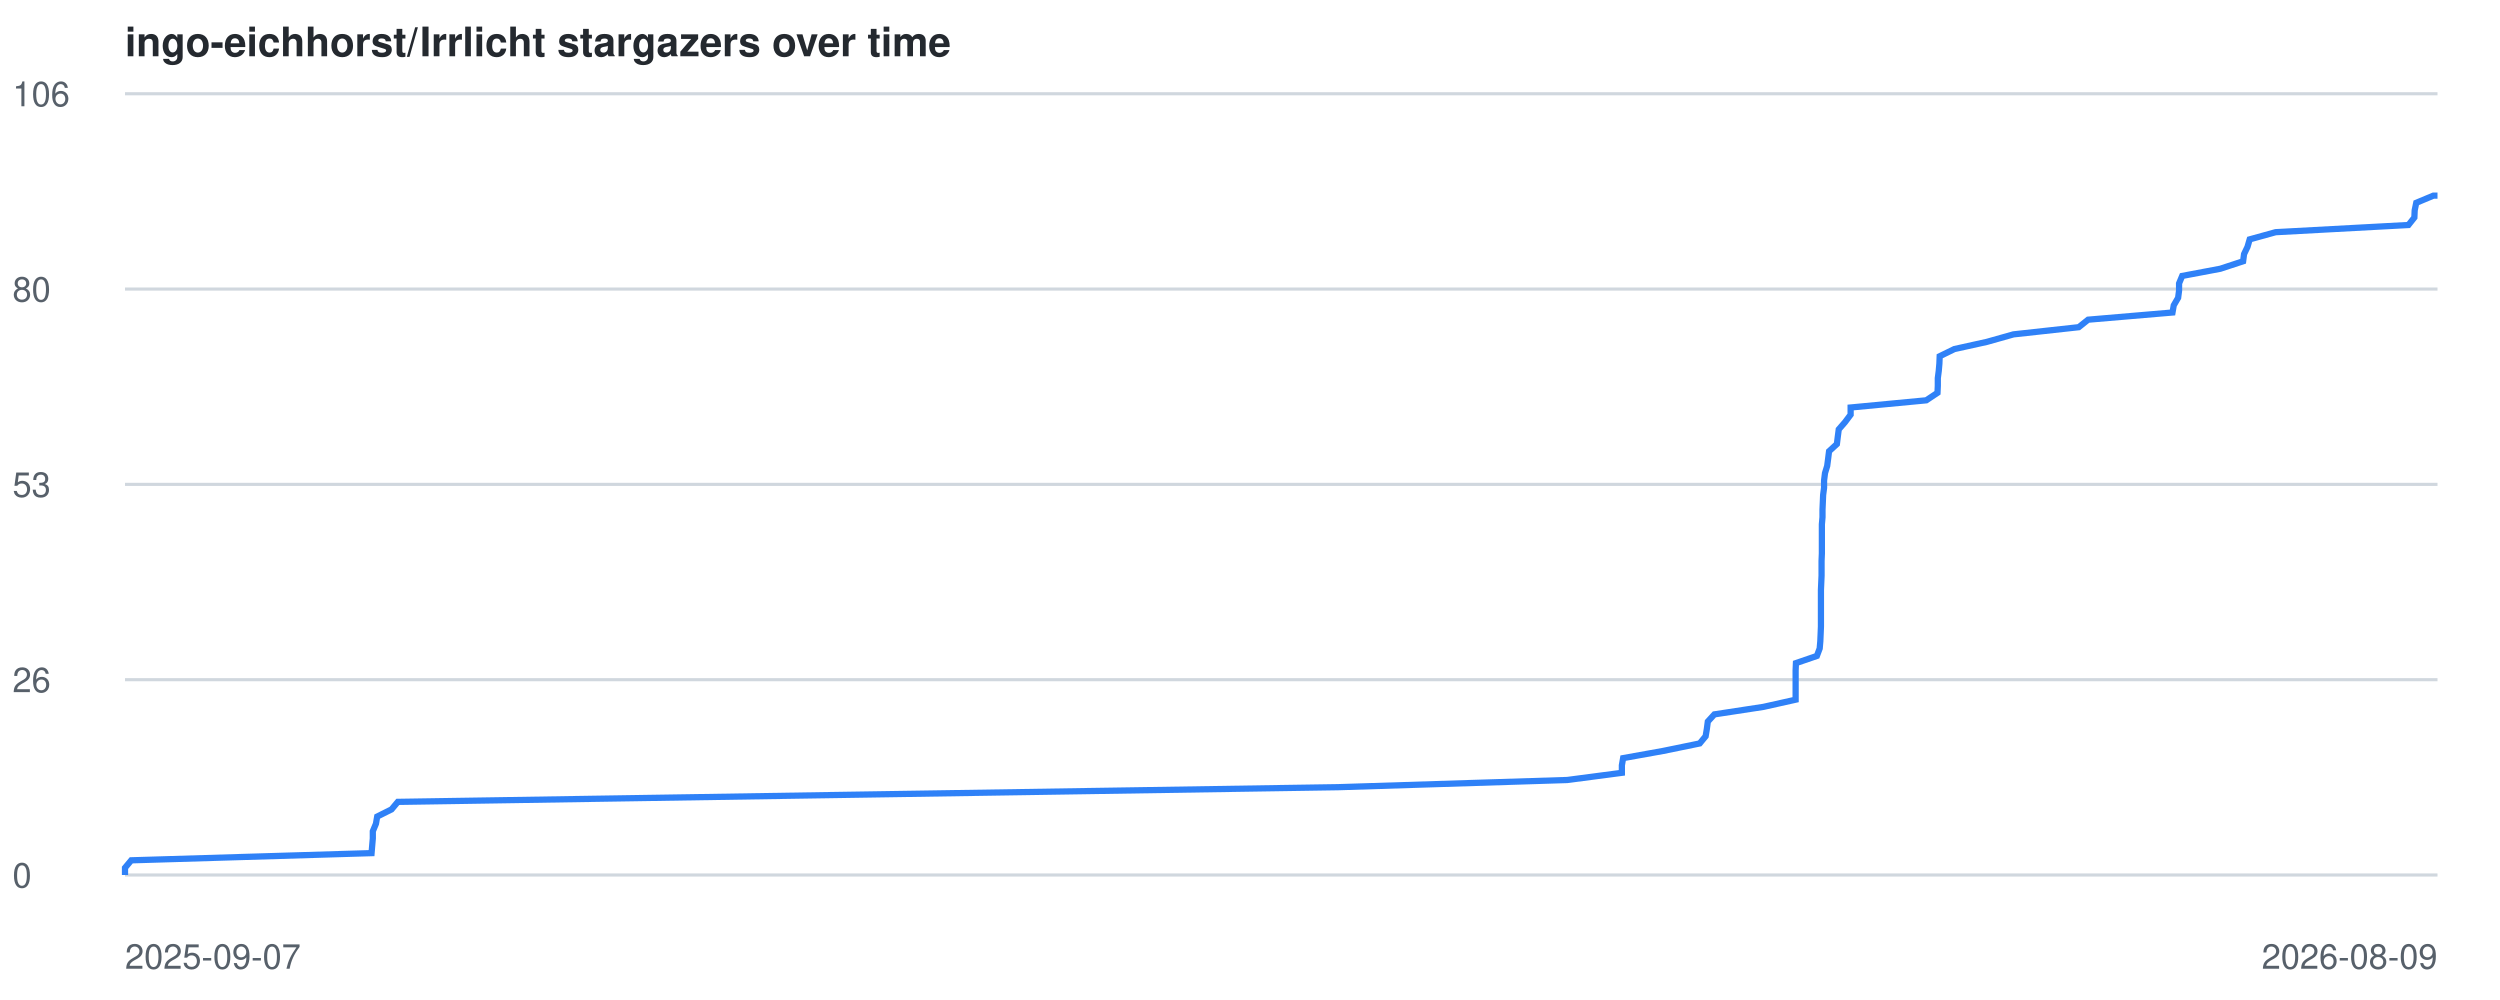
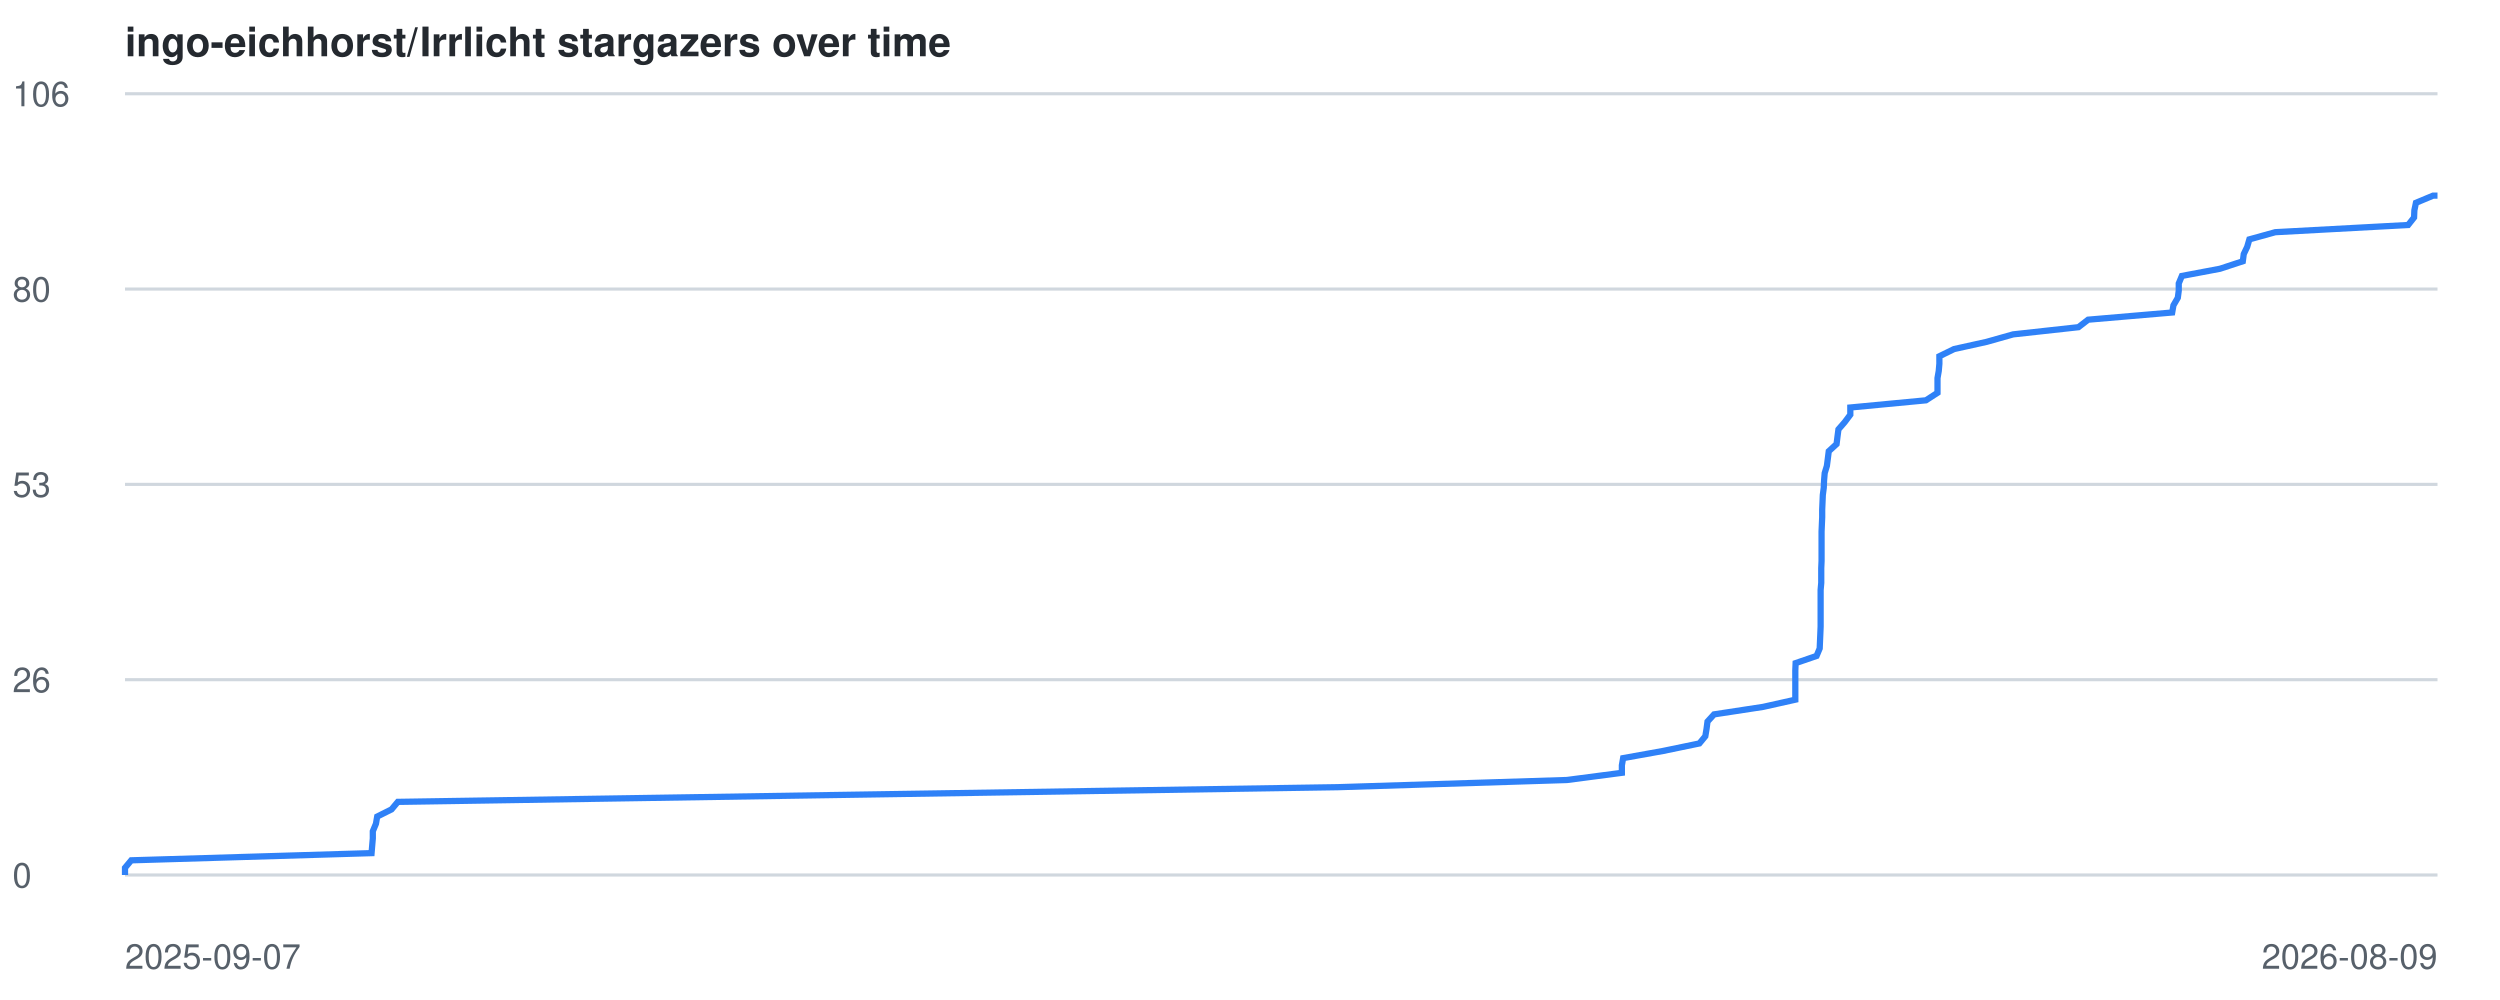
<svg xmlns="http://www.w3.org/2000/svg" viewBox="0 0 800 320" font-family="-apple-system,BlinkMacSystemFont,Segoe UI,Helvetica,Arial,sans-serif">
  <style>
    .line { fill: none; stroke: #2f81f7; stroke-width: 2; }
    .grid { stroke: #d0d7de; stroke-width: 1; }
    .label { fill: #57606a; font-size: 11px; }
    .title { fill: #24292f; font-size: 13px; font-weight: 600; }
    @media (prefers-color-scheme: dark) {
      .grid { stroke: #30363d; }
      .label { fill: #8b949e; }
      .title { fill: #c9d1d9; }
      .line { stroke: #58a6ff; }
    }
  </style>
  <text x="40" y="18" class="title">ingo-eichhorst/Irrlicht stargazers over time</text>
  <line x1="40" y1="280.0" x2="780" y2="280.0" class="grid" />
  <text x="4" y="284.0" class="label">0</text>
  <line x1="40" y1="217.5" x2="780" y2="217.5" class="grid" />
  <text x="4" y="221.5" class="label">26</text>
  <line x1="40" y1="155.0" x2="780" y2="155.0" class="grid" />
  <text x="4" y="159.0" class="label">53</text>
  <line x1="40" y1="92.5" x2="780" y2="92.5" class="grid" />
  <text x="4" y="96.5" class="label">80</text>
  <line x1="40" y1="30.0" x2="780" y2="30.0" class="grid" />
  <text x="4" y="34.0" class="label">106</text>
  <text x="40" y="310" class="label">2025-09-07</text>
  <text x="780" y="310" text-anchor="end" class="label">2026-08-09</text>
-   <polyline points="40.0,280.0 40.0,277.7 42.0,275.3 118.9,273.0 119.1,270.6 119.3,268.3 119.3,266.0 120.3,263.6 120.7,261.3 125.3,259.0 127.3,256.6 273.9,254.3 428.2,251.9 501.5,249.6 519.0,247.3 519.0,244.9 519.4,242.6 532.2,240.3 543.9,237.9 545.8,235.6 546.2,233.2 546.5,230.9 548.6,228.6 564.3,226.2 574.6,223.9 574.6,221.6 574.6,219.2 574.6,216.9 574.6,214.5 574.7,212.2 581.4,209.9 582.3,207.5 582.5,205.2 582.6,202.9 582.7,200.5 582.7,198.2 582.7,195.8 582.7,193.5 582.7,191.2 582.7,188.8 582.8,186.5 582.9,184.2 582.9,181.8 582.9,179.5 583.0,177.1 583.0,174.8 583.0,172.5 583.0,170.1 583.0,167.8 583.2,165.5 583.2,163.1 583.3,160.8 583.4,158.4 583.7,156.1 583.7,153.8 584.0,151.4 584.7,149.1 585.0,146.8 585.3,144.4 587.8,142.1 588.1,139.7 588.4,137.4 590.4,135.1 592.2,132.7 592.2,130.4 616.4,128.1 620.0,125.7 620.1,123.4 620.1,121.0 620.4,118.7 620.6,116.4 620.7,114.0 625.4,111.7 635.8,109.4 644.3,107.0 665.2,104.7 668.2,102.3 695.2,100.0 695.6,97.7 697.0,95.3 697.3,93.0 697.3,90.7 698.3,88.3 710.5,86.0 717.8,83.6 718.1,81.3 719.2,79.0 719.9,76.6 728.2,74.3 770.7,72.0 772.6,69.6 772.7,67.3 773.2,64.9 778.7,62.6 780.0,62.6" class="line" />
+   <polyline points="40.0,280.0 40.0,277.7 42.0,275.3 118.9,273.0 119.1,270.6 119.3,268.3 119.3,266.0 120.3,263.6 120.7,261.3 125.3,259.0 127.3,256.6 273.8,254.3 428.1,251.9 501.4,249.6 519.0,247.3 519.0,244.9 519.4,242.6 532.2,240.3 543.8,237.9 545.7,235.6 546.1,233.2 546.4,230.9 548.5,228.6 564.2,226.2 574.5,223.9 574.5,221.6 574.5,219.2 574.5,216.9 574.5,214.5 574.6,212.2 581.3,209.9 582.3,207.5 582.4,205.2 582.5,202.9 582.6,200.5 582.6,198.2 582.6,195.8 582.6,193.5 582.6,191.2 582.6,188.8 582.8,186.5 582.8,184.2 582.8,181.8 582.9,179.5 582.9,177.1 582.9,174.8 582.9,172.5 582.9,170.1 583.0,167.8 583.1,165.5 583.1,163.1 583.2,160.8 583.3,158.4 583.6,156.1 583.7,153.8 583.9,151.4 584.6,149.1 584.9,146.8 585.2,144.4 587.7,142.1 588.0,139.7 588.3,137.4 590.3,135.1 592.1,132.7 592.1,130.4 616.3,128.1 620.0,125.7 620.0,123.4 620.0,121.0 620.4,118.7 620.6,116.4 620.6,114.0 625.3,111.7 635.7,109.4 644.2,107.0 665.1,104.7 668.2,102.3 695.1,100.0 695.5,97.7 696.9,95.3 697.2,93.0 697.2,90.7 698.2,88.3 710.4,86.0 717.7,83.6 718.0,81.3 719.1,79.0 719.8,76.6 728.1,74.3 770.6,72.0 772.5,69.6 772.6,67.3 773.1,64.9 778.6,62.6 780.0,62.6" class="line" />
</svg>
